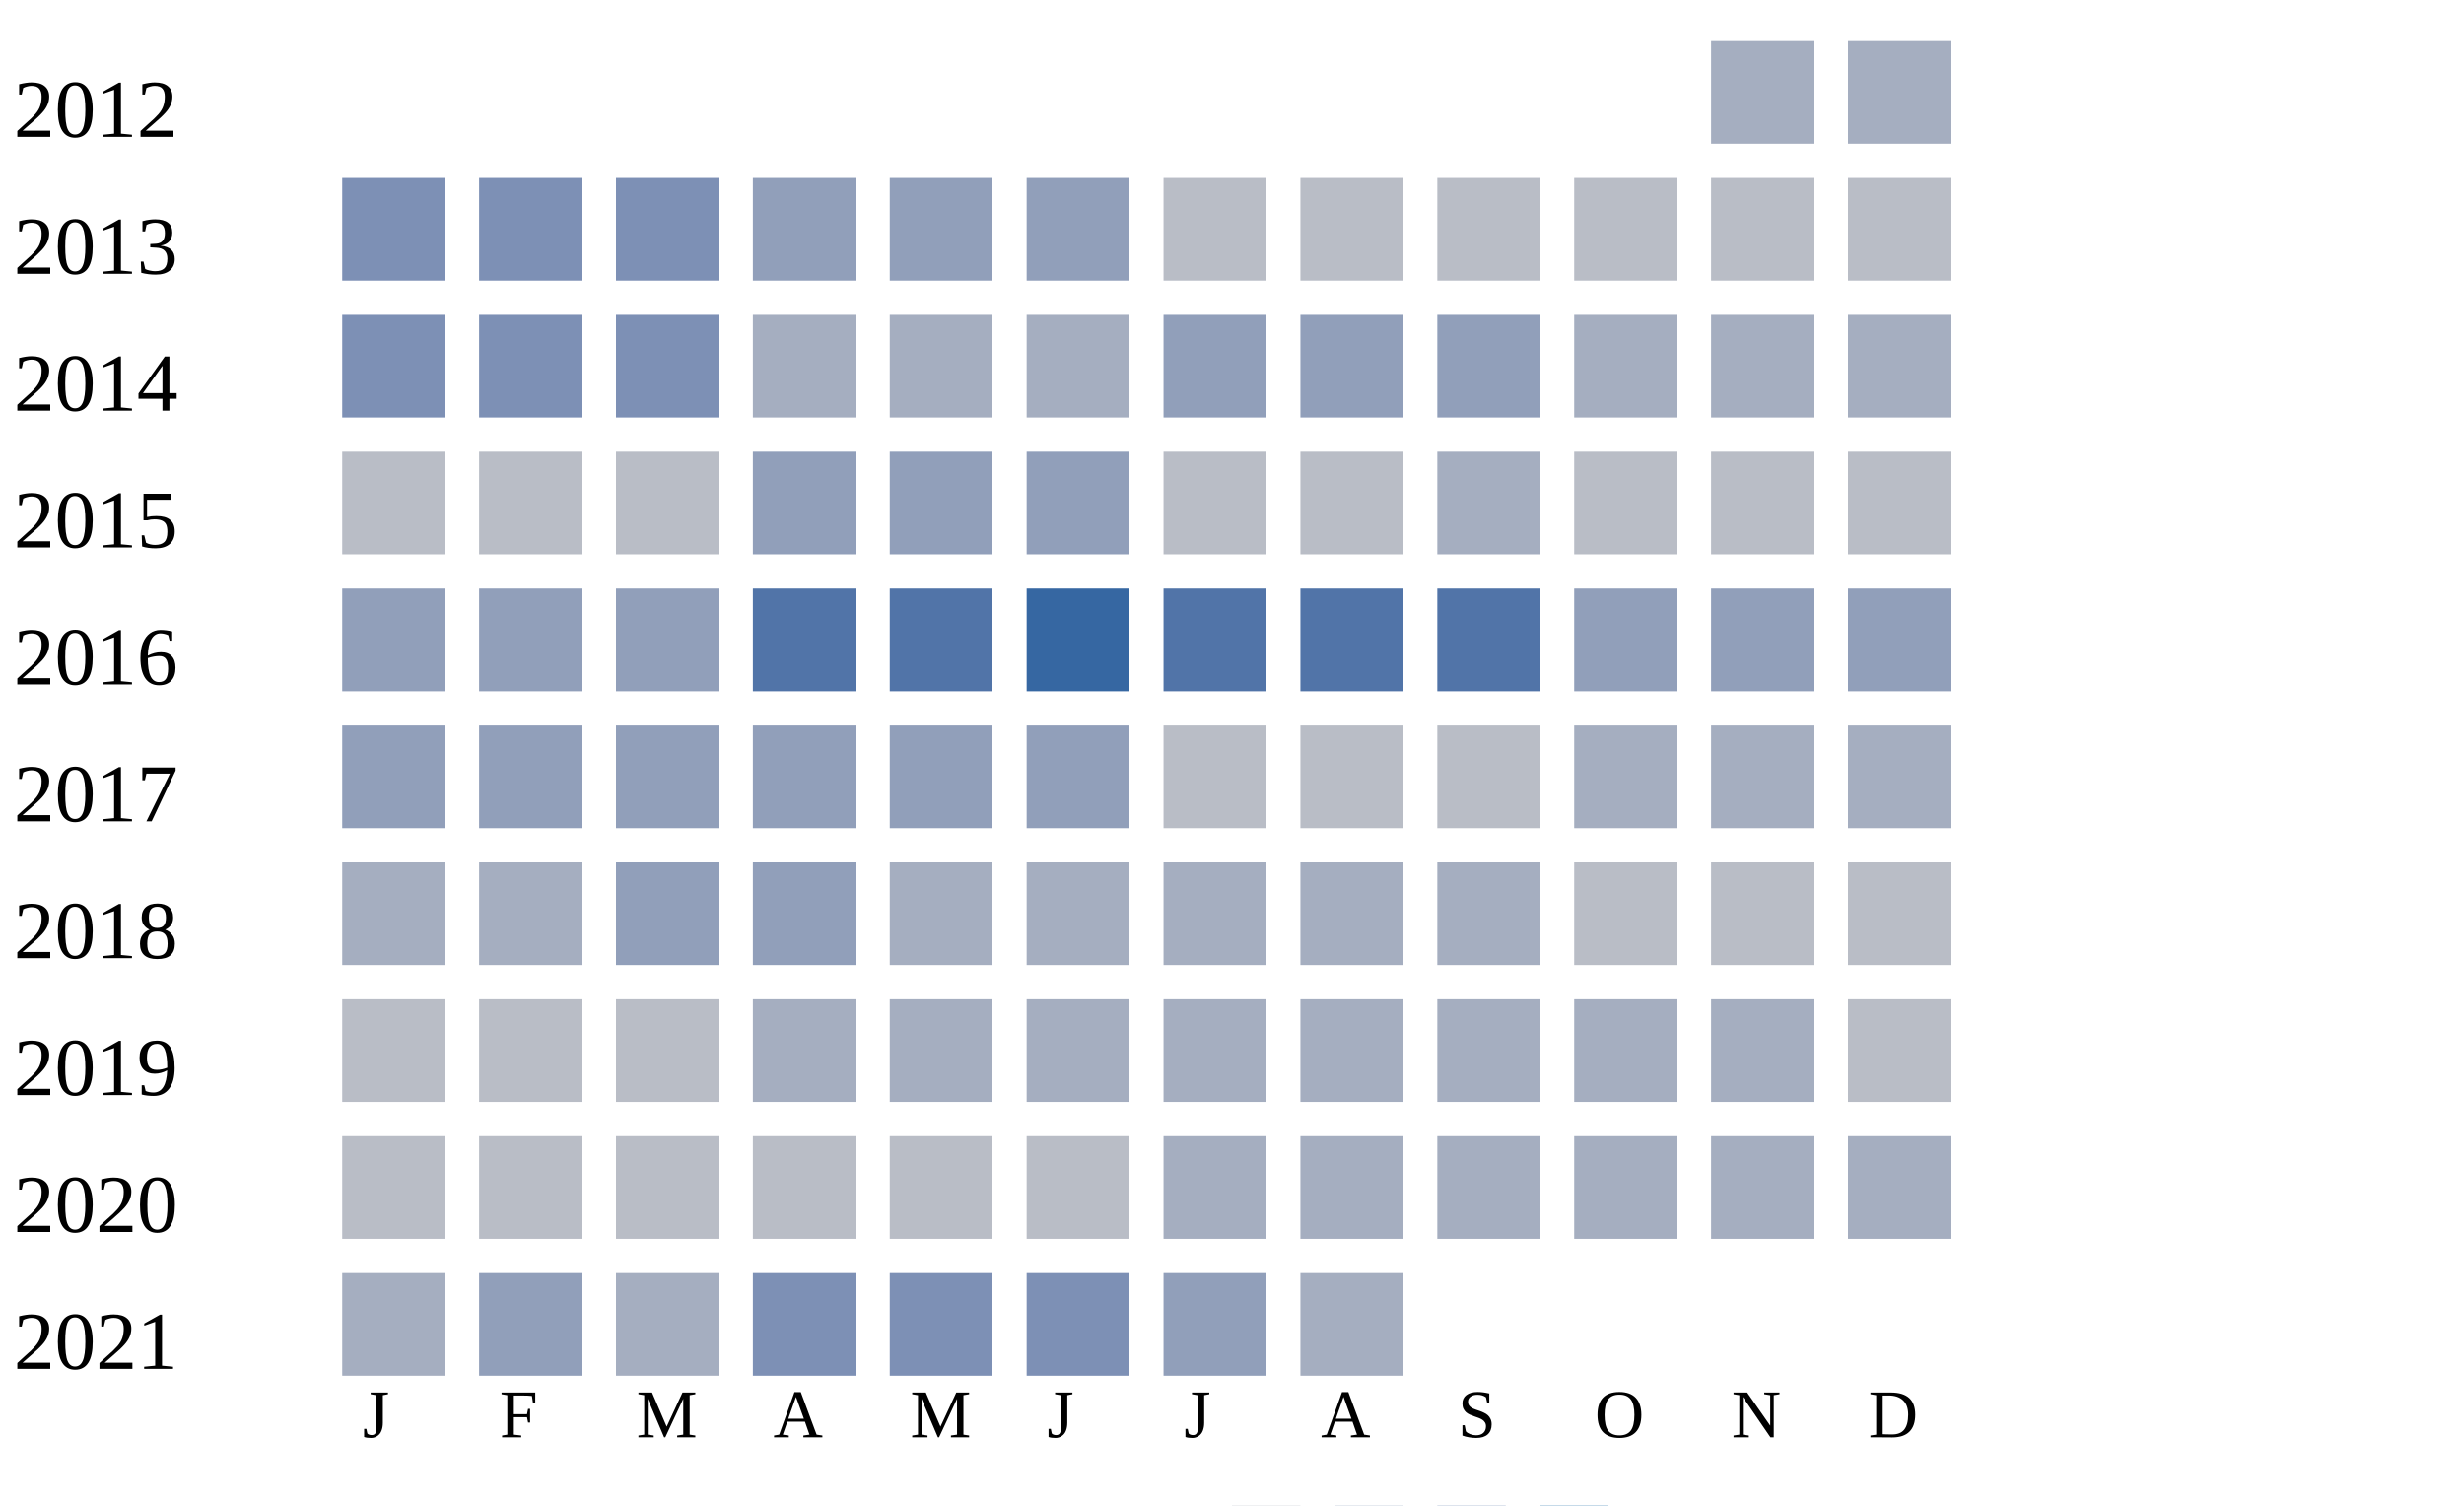
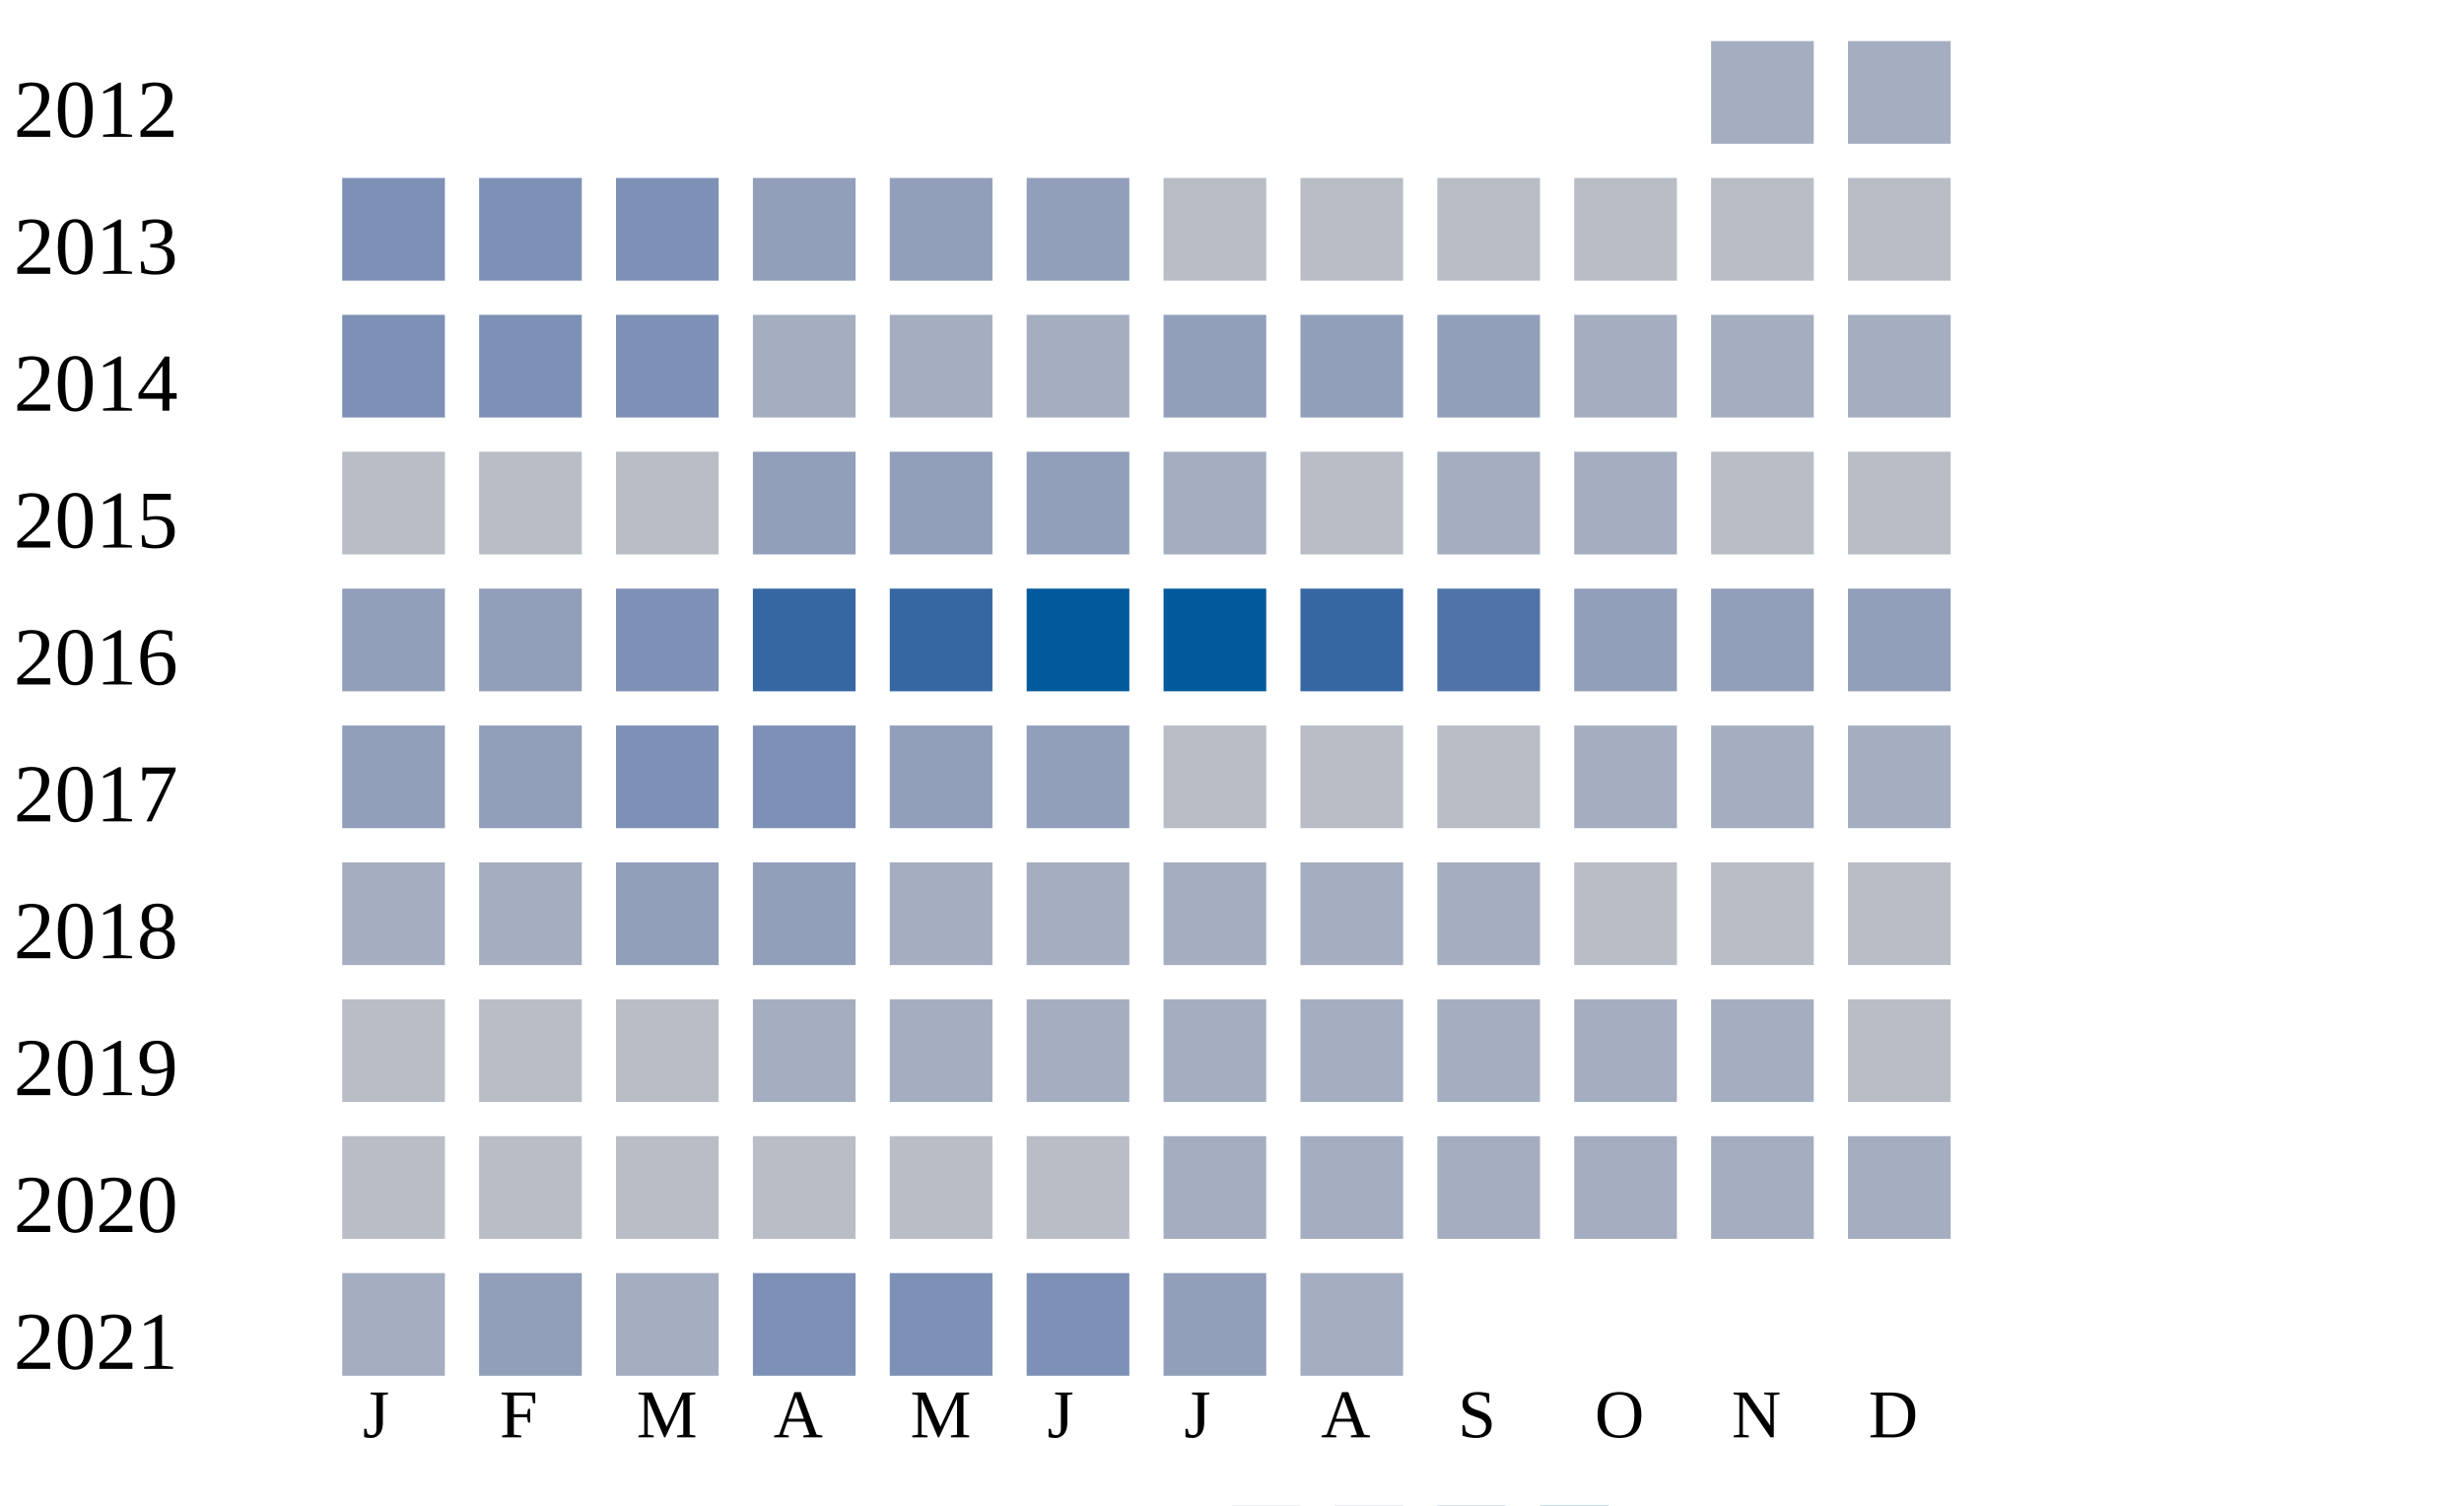
<svg xmlns="http://www.w3.org/2000/svg" width="360" height="220">
  <g transform="translate(0 0)">
    <text x="2" y="20">2012</text>
    <rect x="250" y="6" width="15" height="15" fill="#a5aec0" />
    <rect x="270" y="6" width="15" height="15" fill="#a5aec0" />
  </g>
  <g transform="translate(0 20)">
    <text x="2" y="20">2013</text>
    <rect x="50" y="6" width="15" height="15" fill="#7d90b5" />
    <rect x="70" y="6" width="15" height="15" fill="#7d90b5" />
    <rect x="90" y="6" width="15" height="15" fill="#7d90b5" />
    <rect x="110" y="6" width="15" height="15" fill="#919fba" />
    <rect x="130" y="6" width="15" height="15" fill="#919fba" />
    <rect x="150" y="6" width="15" height="15" fill="#919fba" />
    <rect x="170" y="6" width="15" height="15" fill="#b9bdc6" />
    <rect x="190" y="6" width="15" height="15" fill="#b9bdc6" />
    <rect x="210" y="6" width="15" height="15" fill="#b9bdc6" />
    <rect x="230" y="6" width="15" height="15" fill="#b9bdc6" />
    <rect x="250" y="6" width="15" height="15" fill="#b9bdc6" />
    <rect x="270" y="6" width="15" height="15" fill="#b9bdc6" />
  </g>
  <g transform="translate(0 40)">
    <text x="2" y="20">2014</text>
    <rect x="50" y="6" width="15" height="15" fill="#7d90b5" />
    <rect x="70" y="6" width="15" height="15" fill="#7d90b5" />
    <rect x="90" y="6" width="15" height="15" fill="#7d90b5" />
    <rect x="110" y="6" width="15" height="15" fill="#a5aec0" />
    <rect x="130" y="6" width="15" height="15" fill="#a5aec0" />
    <rect x="150" y="6" width="15" height="15" fill="#a5aec0" />
    <rect x="170" y="6" width="15" height="15" fill="#919fba" />
    <rect x="190" y="6" width="15" height="15" fill="#919fba" />
    <rect x="210" y="6" width="15" height="15" fill="#919fba" />
    <rect x="230" y="6" width="15" height="15" fill="#a5aec0" />
    <rect x="250" y="6" width="15" height="15" fill="#a5aec0" />
    <rect x="270" y="6" width="15" height="15" fill="#a5aec0" />
  </g>
  <g transform="translate(0 60)">
    <text x="2" y="20">2015</text>
    <rect x="50" y="6" width="15" height="15" fill="#b9bdc6" />
    <rect x="70" y="6" width="15" height="15" fill="#b9bdc6" />
    <rect x="90" y="6" width="15" height="15" fill="#b9bdc6" />
    <rect x="110" y="6" width="15" height="15" fill="#919fba" />
    <rect x="130" y="6" width="15" height="15" fill="#919fba" />
    <rect x="150" y="6" width="15" height="15" fill="#919fba" />
-     <rect x="170" y="6" width="15" height="15" fill="#b9bdc6" />
+     <rect x="170" y="6" width="15" height="15" fill="#a5aec0" />
    <rect x="190" y="6" width="15" height="15" fill="#b9bdc6" />
    <rect x="210" y="6" width="15" height="15" fill="#a5aec0" />
-     <rect x="230" y="6" width="15" height="15" fill="#b9bdc6" />
+     <rect x="230" y="6" width="15" height="15" fill="#a5aec0" />
    <rect x="250" y="6" width="15" height="15" fill="#b9bdc6" />
    <rect x="270" y="6" width="15" height="15" fill="#b9bdc6" />
  </g>
  <g transform="translate(0 80)">
    <text x="2" y="20">2016</text>
    <rect x="50" y="6" width="15" height="15" fill="#919fba" />
    <rect x="70" y="6" width="15" height="15" fill="#919fba" />
-     <rect x="90" y="6" width="15" height="15" fill="#919fba" />
-     <rect x="110" y="6" width="15" height="15" fill="#5174a8" />
-     <rect x="130" y="6" width="15" height="15" fill="#5174a8" />
-     <rect x="150" y="6" width="15" height="15" fill="#3667a2" />
-     <rect x="170" y="6" width="15" height="15" fill="#5174a8" />
-     <rect x="190" y="6" width="15" height="15" fill="#5174a8" />
+     <rect x="90" y="6" width="15" height="15" fill="#7d90b5" />
+     <rect x="110" y="6" width="15" height="15" fill="#3667a2" />
+     <rect x="130" y="6" width="15" height="15" fill="#3667a2" />
+     <rect x="150" y="6" width="15" height="15" fill="#005a9c" />
+     <rect x="170" y="6" width="15" height="15" fill="#005a9c" />
+     <rect x="190" y="6" width="15" height="15" fill="#3667a2" />
    <rect x="210" y="6" width="15" height="15" fill="#5174a8" />
    <rect x="230" y="6" width="15" height="15" fill="#919fba" />
    <rect x="250" y="6" width="15" height="15" fill="#919fba" />
    <rect x="270" y="6" width="15" height="15" fill="#919fba" />
  </g>
  <g transform="translate(0 100)">
    <text x="2" y="20">2017</text>
    <rect x="50" y="6" width="15" height="15" fill="#919fba" />
    <rect x="70" y="6" width="15" height="15" fill="#919fba" />
-     <rect x="90" y="6" width="15" height="15" fill="#919fba" />
-     <rect x="110" y="6" width="15" height="15" fill="#919fba" />
+     <rect x="90" y="6" width="15" height="15" fill="#7d90b5" />
+     <rect x="110" y="6" width="15" height="15" fill="#7d90b5" />
    <rect x="130" y="6" width="15" height="15" fill="#919fba" />
    <rect x="150" y="6" width="15" height="15" fill="#919fba" />
    <rect x="170" y="6" width="15" height="15" fill="#b9bdc6" />
    <rect x="190" y="6" width="15" height="15" fill="#b9bdc6" />
    <rect x="210" y="6" width="15" height="15" fill="#b9bdc6" />
    <rect x="230" y="6" width="15" height="15" fill="#a5aec0" />
    <rect x="250" y="6" width="15" height="15" fill="#a5aec0" />
    <rect x="270" y="6" width="15" height="15" fill="#a5aec0" />
  </g>
  <g transform="translate(0 120)">
    <text x="2" y="20">2018</text>
    <rect x="50" y="6" width="15" height="15" fill="#a5aec0" />
    <rect x="70" y="6" width="15" height="15" fill="#a5aec0" />
    <rect x="90" y="6" width="15" height="15" fill="#919fba" />
    <rect x="110" y="6" width="15" height="15" fill="#919fba" />
    <rect x="130" y="6" width="15" height="15" fill="#a5aec0" />
    <rect x="150" y="6" width="15" height="15" fill="#a5aec0" />
    <rect x="170" y="6" width="15" height="15" fill="#a5aec0" />
    <rect x="190" y="6" width="15" height="15" fill="#a5aec0" />
    <rect x="210" y="6" width="15" height="15" fill="#a5aec0" />
    <rect x="230" y="6" width="15" height="15" fill="#b9bdc6" />
    <rect x="250" y="6" width="15" height="15" fill="#b9bdc6" />
    <rect x="270" y="6" width="15" height="15" fill="#b9bdc6" />
  </g>
  <g transform="translate(0 140)">
    <text x="2" y="20">2019</text>
    <rect x="50" y="6" width="15" height="15" fill="#b9bdc6" />
    <rect x="70" y="6" width="15" height="15" fill="#b9bdc6" />
    <rect x="90" y="6" width="15" height="15" fill="#b9bdc6" />
    <rect x="110" y="6" width="15" height="15" fill="#a5aec0" />
    <rect x="130" y="6" width="15" height="15" fill="#a5aec0" />
    <rect x="150" y="6" width="15" height="15" fill="#a5aec0" />
    <rect x="170" y="6" width="15" height="15" fill="#a5aec0" />
    <rect x="190" y="6" width="15" height="15" fill="#a5aec0" />
    <rect x="210" y="6" width="15" height="15" fill="#a5aec0" />
    <rect x="230" y="6" width="15" height="15" fill="#a5aec0" />
    <rect x="250" y="6" width="15" height="15" fill="#a5aec0" />
    <rect x="270" y="6" width="15" height="15" fill="#b9bdc6" />
  </g>
  <g transform="translate(0 160)">
    <text x="2" y="20">2020</text>
    <rect x="50" y="6" width="15" height="15" fill="#b9bdc6" />
    <rect x="70" y="6" width="15" height="15" fill="#b9bdc6" />
    <rect x="90" y="6" width="15" height="15" fill="#b9bdc6" />
    <rect x="110" y="6" width="15" height="15" fill="#b9bdc6" />
    <rect x="130" y="6" width="15" height="15" fill="#b9bdc6" />
    <rect x="150" y="6" width="15" height="15" fill="#b9bdc6" />
    <rect x="170" y="6" width="15" height="15" fill="#a5aec0" />
    <rect x="190" y="6" width="15" height="15" fill="#a5aec0" />
    <rect x="210" y="6" width="15" height="15" fill="#a5aec0" />
    <rect x="230" y="6" width="15" height="15" fill="#a5aec0" />
    <rect x="250" y="6" width="15" height="15" fill="#a5aec0" />
    <rect x="270" y="6" width="15" height="15" fill="#a5aec0" />
  </g>
  <g transform="translate(0 180)">
    <text x="2" y="20">2021</text>
    <rect x="50" y="6" width="15" height="15" fill="#a5aec0" />
    <rect x="70" y="6" width="15" height="15" fill="#919fba" />
    <rect x="90" y="6" width="15" height="15" fill="#a5aec0" />
    <rect x="110" y="6" width="15" height="15" fill="#7d90b5" />
    <rect x="130" y="6" width="15" height="15" fill="#7d90b5" />
    <rect x="150" y="6" width="15" height="15" fill="#7d90b5" />
    <rect x="170" y="6" width="15" height="15" fill="#919fba" />
    <rect x="190" y="6" width="15" height="15" fill="#a5aec0" />
  </g>
  <text style="font-size: 10px; text-align: center" x="53" y="210">J</text>
  <text style="font-size: 10px; text-align: center" x="73" y="210">F</text>
  <text style="font-size: 10px; text-align: center" x="93" y="210">M</text>
  <text style="font-size: 10px; text-align: center" x="113" y="210">A</text>
  <text style="font-size: 10px; text-align: center" x="133" y="210">M</text>
  <text style="font-size: 10px; text-align: center" x="153" y="210">J</text>
  <text style="font-size: 10px; text-align: center" x="173" y="210">J</text>
  <text style="font-size: 10px; text-align: center" x="193" y="210">A</text>
  <text style="font-size: 10px; text-align: center" x="213" y="210">S</text>
  <text style="font-size: 10px; text-align: center" x="233" y="210">O</text>
  <text style="font-size: 10px; text-align: center" x="253" y="210">N</text>
  <text style="font-size: 10px; text-align: center" x="273" y="210">D</text>
  <text style="font-size: 10px;" x="155" y="229">Less</text>
  <rect fill="#b9bdc6" width="10" height="10" x="180" y="220" />
  <rect fill="#919fba" width="10" height="10" x="195" y="220" />
  <rect fill="#6882ae" width="10" height="10" x="210" y="220" />
  <rect fill="#005a9c" width="10" height="10" x="225" y="220" />
  <text x="240" y="229" style="font-size: 10px;">More</text>
</svg>
